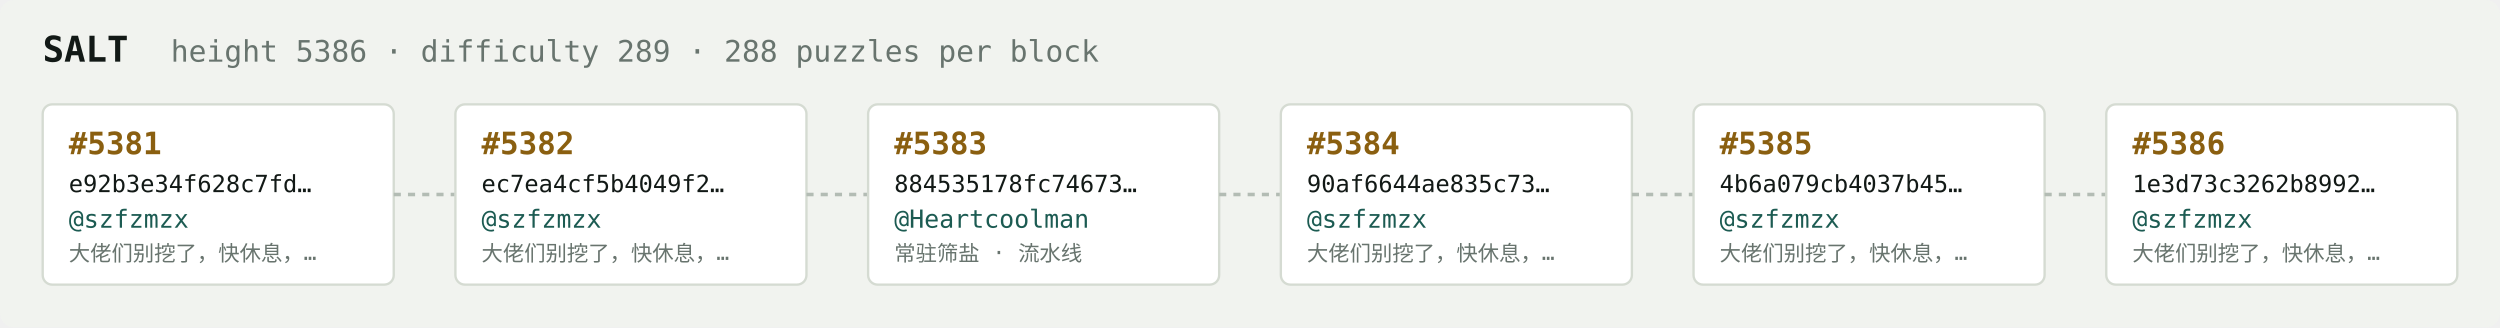
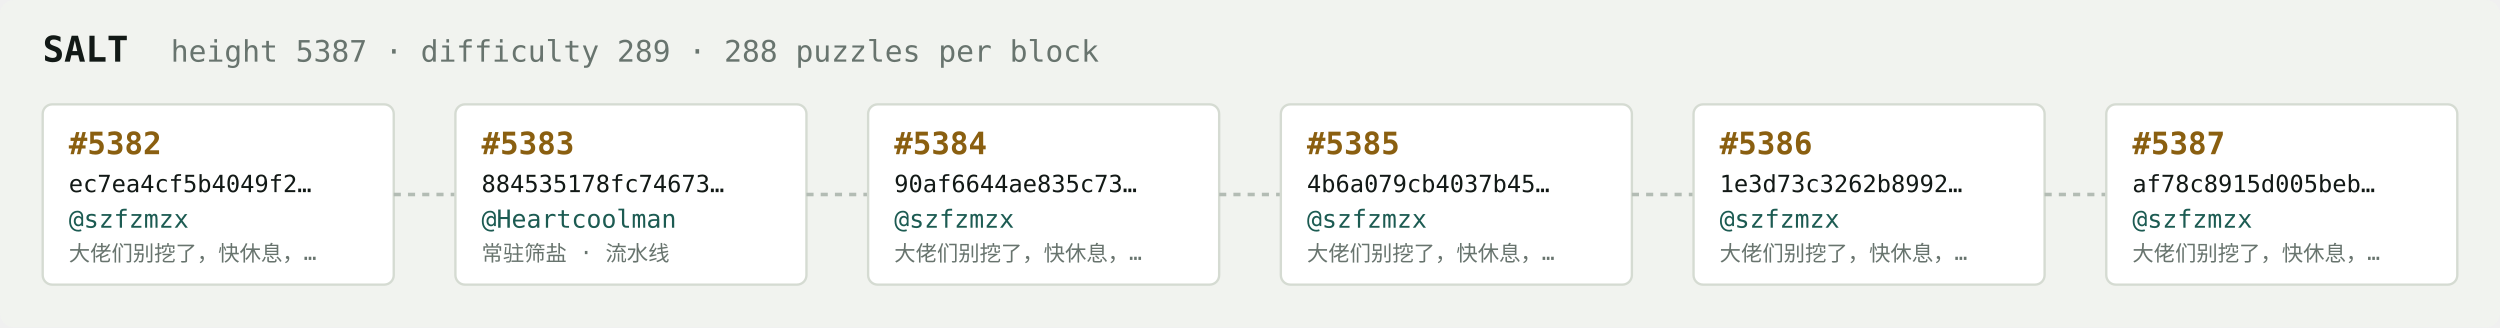
<svg xmlns="http://www.w3.org/2000/svg" width="1054" height="138" viewBox="0 0 1054 138" font-family="ui-monospace,SFMono-Regular,Menlo,monospace">
  <rect fill="#f1f3ef" width="1054" height="138" rx="6" />
  <text x="18" y="26" fill="#121916" font-size="15" font-weight="700">SALT</text>
-   <text x="72" y="26" fill="#68746e" font-size="12.5">height 5386 · difficulty 289 · 288 puzzles per block</text>
+   <text x="72" y="26" fill="#68746e" font-size="12.5">height 5387 · difficulty 289 · 288 puzzles per block</text>
  <rect x="18" y="44" width="148" height="76" rx="4" fill="#ffffff" stroke="#d5dbd2" stroke-width="1" />
-   <text x="29" y="65" fill="#8a5f10" font-size="13" font-weight="700">#5381</text>
-   <text x="29" y="81" fill="#121916" font-size="10">e92b3e34f628c7fd…</text>
+   <text x="29" y="65" fill="#8a5f10" font-size="13" font-weight="700">#5382</text>
+   <text x="29" y="81" fill="#121916" font-size="10">ec7ea4cf5b4049f2…</text>
  <text x="29" y="96" fill="#1c5b52" font-size="10.5">@szfzmzx</text>
  <text x="29" y="110" fill="#68746e" font-size="9">大佬们别挖了，快休息，…</text>
  <line x1="166" y1="82.0" x2="192" y2="82.0" stroke="#b3bcb4" stroke-width="1.5" stroke-dasharray="3 3" />
  <rect x="192" y="44" width="148" height="76" rx="4" fill="#ffffff" stroke="#d5dbd2" stroke-width="1" />
-   <text x="203" y="65" fill="#8a5f10" font-size="13" font-weight="700">#5382</text>
-   <text x="203" y="81" fill="#121916" font-size="10">ec7ea4cf5b4049f2…</text>
-   <text x="203" y="96" fill="#1c5b52" font-size="10.5">@szfzmzx</text>
-   <text x="203" y="110" fill="#68746e" font-size="9">大佬们别挖了，快休息，…</text>
+   <text x="203" y="65" fill="#8a5f10" font-size="13" font-weight="700">#5383</text>
+   <text x="203" y="81" fill="#121916" font-size="10">884535178fc74673…</text>
+   <text x="203" y="96" fill="#1c5b52" font-size="10.5">@Heartcoolman</text>
+   <text x="203" y="110" fill="#68746e" font-size="9">常驻筛盐 · 流水线</text>
  <line x1="340" y1="82.0" x2="366" y2="82.0" stroke="#b3bcb4" stroke-width="1.5" stroke-dasharray="3 3" />
  <rect x="366" y="44" width="148" height="76" rx="4" fill="#ffffff" stroke="#d5dbd2" stroke-width="1" />
-   <text x="377" y="65" fill="#8a5f10" font-size="13" font-weight="700">#5383</text>
-   <text x="377" y="81" fill="#121916" font-size="10">884535178fc74673…</text>
-   <text x="377" y="96" fill="#1c5b52" font-size="10.5">@Heartcoolman</text>
-   <text x="377" y="110" fill="#68746e" font-size="9">常驻筛盐 · 流水线</text>
+   <text x="377" y="65" fill="#8a5f10" font-size="13" font-weight="700">#5384</text>
+   <text x="377" y="81" fill="#121916" font-size="10">90af6644ae835c73…</text>
+   <text x="377" y="96" fill="#1c5b52" font-size="10.5">@szfzmzx</text>
+   <text x="377" y="110" fill="#68746e" font-size="9">大佬们别挖了，快休息，…</text>
  <line x1="514" y1="82.0" x2="540" y2="82.0" stroke="#b3bcb4" stroke-width="1.5" stroke-dasharray="3 3" />
  <rect x="540" y="44" width="148" height="76" rx="4" fill="#ffffff" stroke="#d5dbd2" stroke-width="1" />
-   <text x="551" y="65" fill="#8a5f10" font-size="13" font-weight="700">#5384</text>
-   <text x="551" y="81" fill="#121916" font-size="10">90af6644ae835c73…</text>
+   <text x="551" y="65" fill="#8a5f10" font-size="13" font-weight="700">#5385</text>
+   <text x="551" y="81" fill="#121916" font-size="10">4b6a079cb4037b45…</text>
  <text x="551" y="96" fill="#1c5b52" font-size="10.5">@szfzmzx</text>
  <text x="551" y="110" fill="#68746e" font-size="9">大佬们别挖了，快休息，…</text>
  <line x1="688" y1="82.0" x2="714" y2="82.0" stroke="#b3bcb4" stroke-width="1.5" stroke-dasharray="3 3" />
  <rect x="714" y="44" width="148" height="76" rx="4" fill="#ffffff" stroke="#d5dbd2" stroke-width="1" />
-   <text x="725" y="65" fill="#8a5f10" font-size="13" font-weight="700">#5385</text>
-   <text x="725" y="81" fill="#121916" font-size="10">4b6a079cb4037b45…</text>
+   <text x="725" y="65" fill="#8a5f10" font-size="13" font-weight="700">#5386</text>
+   <text x="725" y="81" fill="#121916" font-size="10">1e3d73c3262b8992…</text>
  <text x="725" y="96" fill="#1c5b52" font-size="10.5">@szfzmzx</text>
  <text x="725" y="110" fill="#68746e" font-size="9">大佬们别挖了，快休息，…</text>
  <line x1="862" y1="82.0" x2="888" y2="82.0" stroke="#b3bcb4" stroke-width="1.5" stroke-dasharray="3 3" />
  <rect x="888" y="44" width="148" height="76" rx="4" fill="#ffffff" stroke="#d5dbd2" stroke-width="1" />
-   <text x="899" y="65" fill="#8a5f10" font-size="13" font-weight="700">#5386</text>
-   <text x="899" y="81" fill="#121916" font-size="10">1e3d73c3262b8992…</text>
+   <text x="899" y="65" fill="#8a5f10" font-size="13" font-weight="700">#5387</text>
+   <text x="899" y="81" fill="#121916" font-size="10">af78c8915d005beb…</text>
  <text x="899" y="96" fill="#1c5b52" font-size="10.5">@szfzmzx</text>
  <text x="899" y="110" fill="#68746e" font-size="9">大佬们别挖了，快休息，…</text>
</svg>
